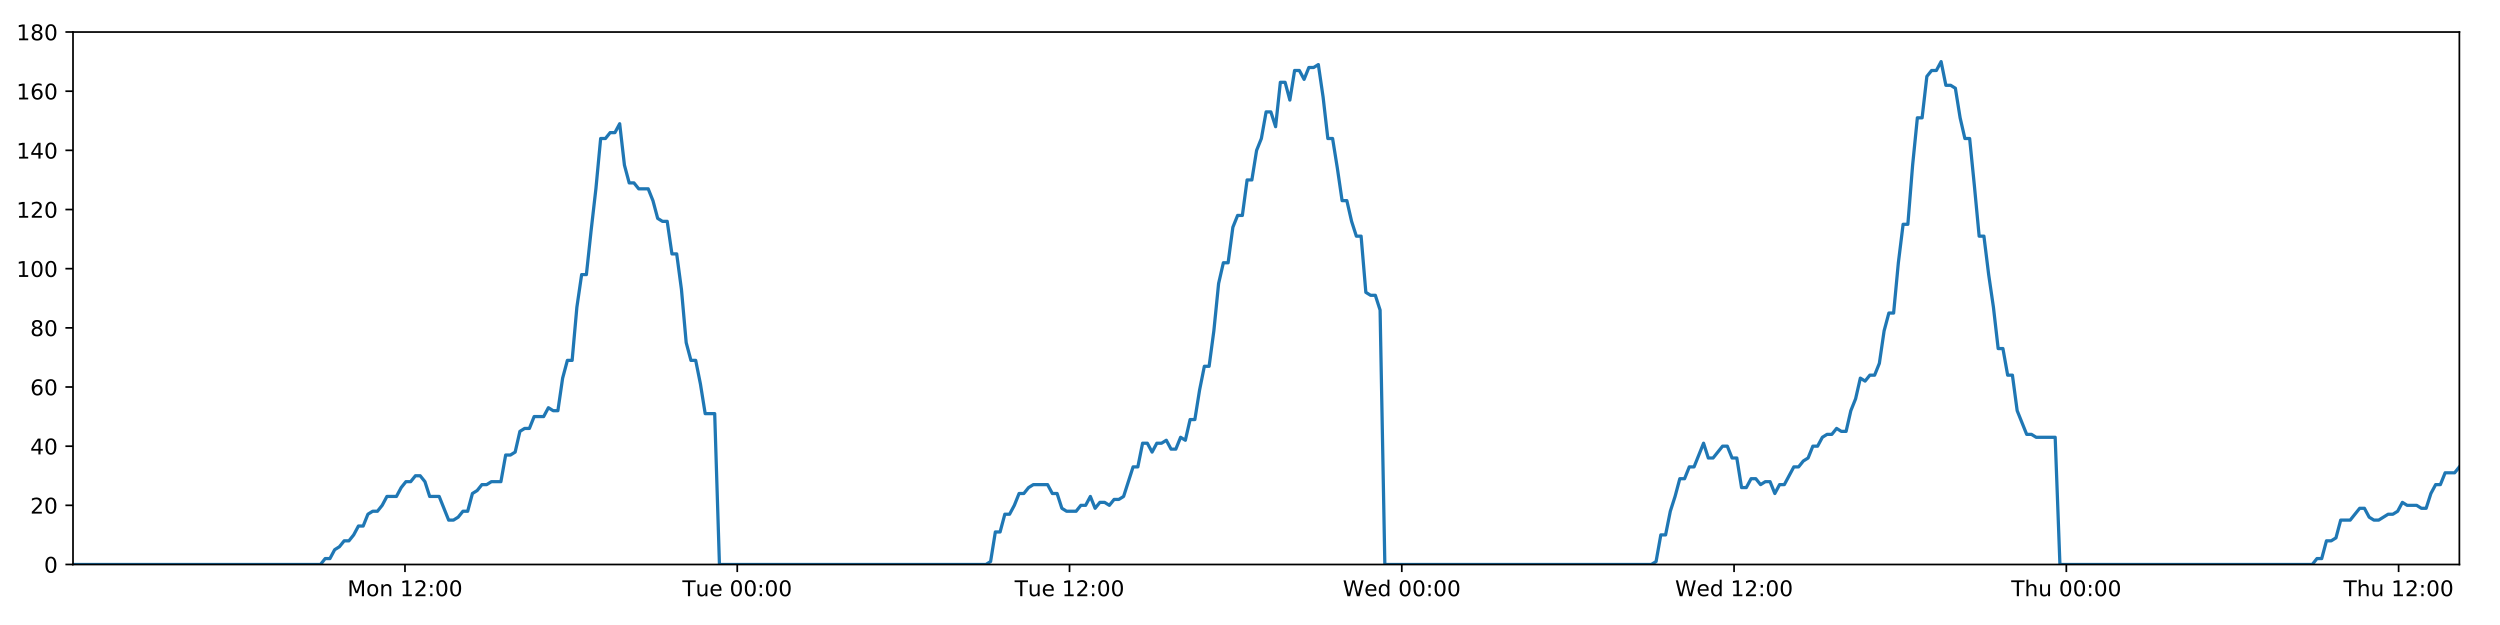
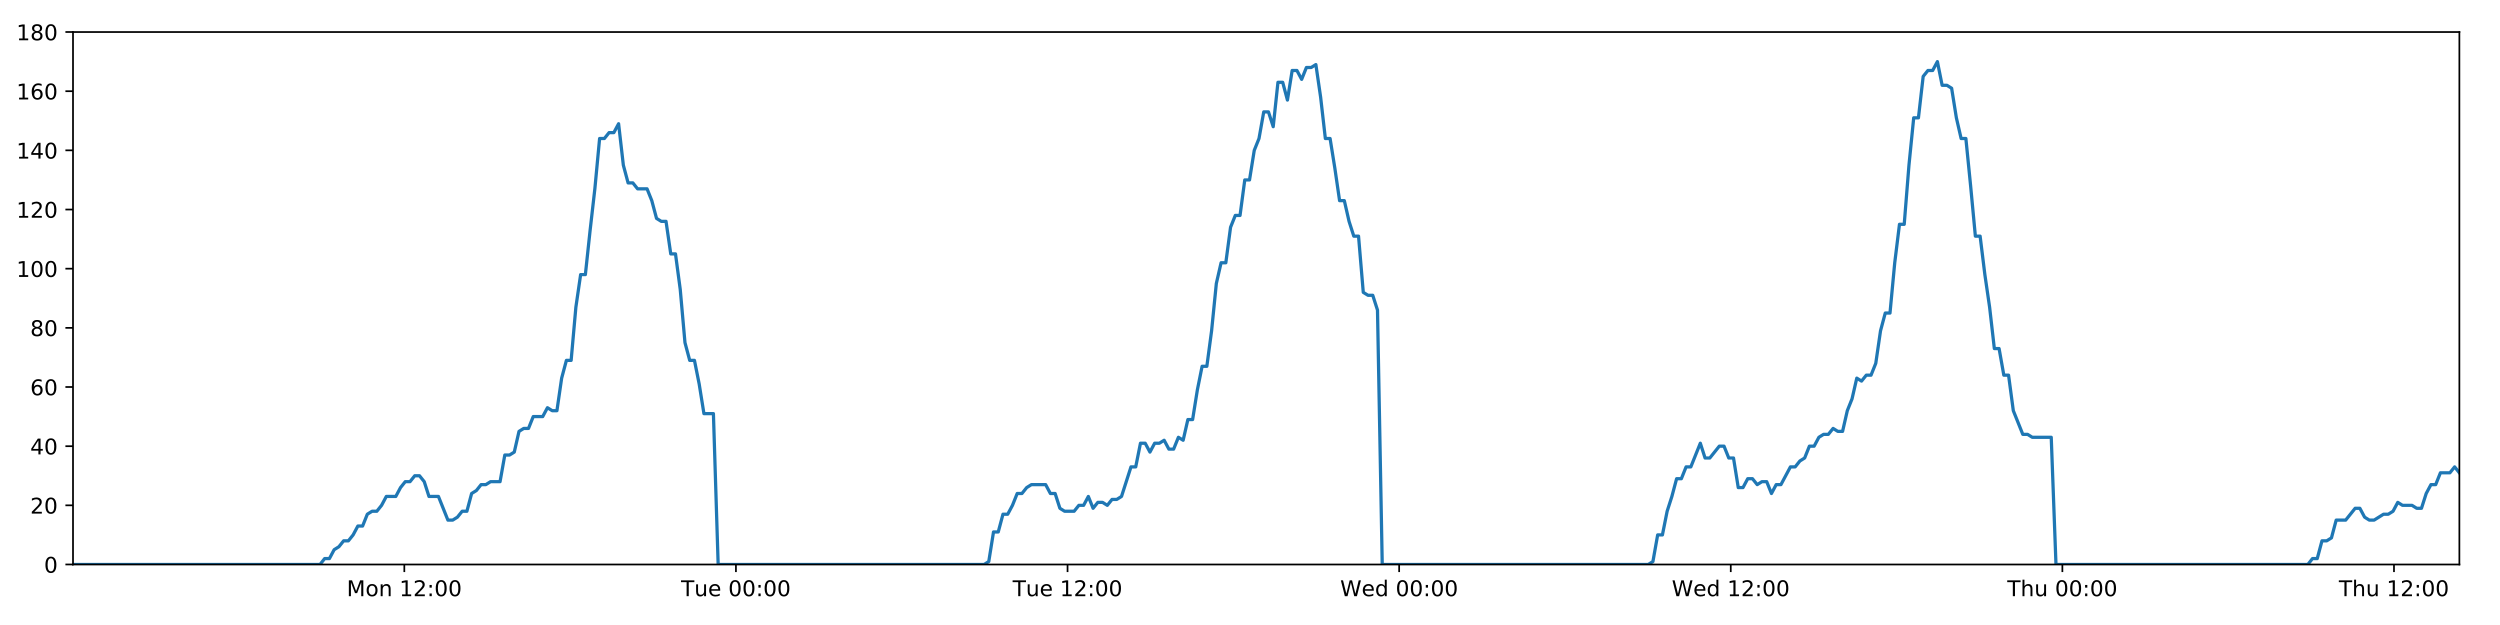
<svg xmlns="http://www.w3.org/2000/svg" xmlns:xlink="http://www.w3.org/1999/xlink" height="288pt" version="1.1" viewBox="0 0 1152 288" width="1152pt">
  <defs>
    <style type="text/css">
*{stroke-linecap:butt;stroke-linejoin:round;}
  </style>
  </defs>
  <g id="figure_1">
    <g id="patch_1">
      <path d="M 0 288  L 1152 288  L 1152 0  L 0 0  z " style="fill:#ffffff;" />
    </g>
    <g id="axes_1">
      <g id="patch_2">
        <path d="M 33.64 260.12  L 1133.28 260.12  L 1133.28 14.76  L 33.64 14.76  z " style="fill:#ffffff;" />
      </g>
      <g id="matplotlib.axis_1">
        <g id="xtick_1">
          <g id="line2d_1">
            <defs>
-               <path d="M 0 0  L 0 3.5  " id="ma754de23ed" style="stroke:#000000;stroke-width:0.8;" />
-             </defs>
-             <g>
-               <use style="stroke:#000000;stroke-width:0.8;" x="186.614" xlink:href="#ma754de23ed" y="260.12" />
+               <path d="M 0 0  L 0 3.5  " id="m7061715345" style="stroke:#000000;stroke-width:0.8;" />
+             </defs>
+             <g>
+               <use style="stroke:#000000;stroke-width:0.8;" x="186.31" xlink:href="#m7061715345" y="260.12" />
            </g>
          </g>
          <g id="text_1">
            <defs>
              <path d="M 9.812 72.906  L 24.516 72.906  L 43.109 23.297  L 61.812 72.906  L 76.516 72.906  L 76.516 0  L 66.891 0  L 66.891 64.016  L 48.094 14.016  L 38.188 14.016  L 19.391 64.016  L 19.391 0  L 9.812 0  z " id="DejaVuSans-77" />
              <path d="M 30.609 48.391  Q 23.391 48.391 19.188 42.75  Q 14.984 37.109 14.984 27.297  Q 14.984 17.484 19.156 11.844  Q 23.344 6.203 30.609 6.203  Q 37.797 6.203 41.984 11.859  Q 46.188 17.531 46.188 27.297  Q 46.188 37.016 41.984 42.703  Q 37.797 48.391 30.609 48.391  z M 30.609 56  Q 42.328 56 49.016 48.375  Q 55.719 40.766 55.719 27.297  Q 55.719 13.875 49.016 6.219  Q 42.328 -1.422 30.609 -1.422  Q 18.844 -1.422 12.172 6.219  Q 5.516 13.875 5.516 27.297  Q 5.516 40.766 12.172 48.375  Q 18.844 56 30.609 56  z " id="DejaVuSans-111" />
              <path d="M 54.891 33.016  L 54.891 0  L 45.906 0  L 45.906 32.719  Q 45.906 40.484 42.875 44.328  Q 39.844 48.188 33.797 48.188  Q 26.516 48.188 22.312 43.547  Q 18.109 38.922 18.109 30.906  L 18.109 0  L 9.078 0  L 9.078 54.688  L 18.109 54.688  L 18.109 46.188  Q 21.344 51.125 25.703 53.562  Q 30.078 56 35.797 56  Q 45.219 56 50.047 50.172  Q 54.891 44.344 54.891 33.016  z " id="DejaVuSans-110" />
              <path id="DejaVuSans-32" />
              <path d="M 12.406 8.297  L 28.516 8.297  L 28.516 63.922  L 10.984 60.406  L 10.984 69.391  L 28.422 72.906  L 38.281 72.906  L 38.281 8.297  L 54.391 8.297  L 54.391 0  L 12.406 0  z " id="DejaVuSans-49" />
              <path d="M 19.188 8.297  L 53.609 8.297  L 53.609 0  L 7.328 0  L 7.328 8.297  Q 12.938 14.109 22.625 23.891  Q 32.328 33.688 34.812 36.531  Q 39.547 41.844 41.422 45.531  Q 43.312 49.219 43.312 52.781  Q 43.312 58.594 39.234 62.25  Q 35.156 65.922 28.609 65.922  Q 23.969 65.922 18.812 64.312  Q 13.672 62.703 7.812 59.422  L 7.812 69.391  Q 13.766 71.781 18.938 73  Q 24.125 74.219 28.422 74.219  Q 39.75 74.219 46.484 68.547  Q 53.219 62.891 53.219 53.422  Q 53.219 48.922 51.531 44.891  Q 49.859 40.875 45.406 35.406  Q 44.188 33.984 37.641 27.219  Q 31.109 20.453 19.188 8.297  z " id="DejaVuSans-50" />
              <path d="M 11.719 12.406  L 22.016 12.406  L 22.016 0  L 11.719 0  z M 11.719 51.703  L 22.016 51.703  L 22.016 39.312  L 11.719 39.312  z " id="DejaVuSans-58" />
              <path d="M 31.781 66.406  Q 24.172 66.406 20.328 58.906  Q 16.5 51.422 16.5 36.375  Q 16.5 21.391 20.328 13.891  Q 24.172 6.391 31.781 6.391  Q 39.453 6.391 43.281 13.891  Q 47.125 21.391 47.125 36.375  Q 47.125 51.422 43.281 58.906  Q 39.453 66.406 31.781 66.406  z M 31.781 74.219  Q 44.047 74.219 50.516 64.516  Q 56.984 54.828 56.984 36.375  Q 56.984 17.969 50.516 8.266  Q 44.047 -1.422 31.781 -1.422  Q 19.531 -1.422 13.062 8.266  Q 6.594 17.969 6.594 36.375  Q 6.594 54.828 13.062 64.516  Q 19.531 74.219 31.781 74.219  z " id="DejaVuSans-48" />
            </defs>
-             <g transform="translate(160.0729 274.7184)scale(0.1 -0.1)">
+             <g transform="translate(159.769 274.7184)scale(0.1 -0.1)">
              <use xlink:href="#DejaVuSans-77" />
              <use x="86.279" xlink:href="#DejaVuSans-111" />
              <use x="147.461" xlink:href="#DejaVuSans-110" />
              <use x="210.84" xlink:href="#DejaVuSans-32" />
              <use x="242.627" xlink:href="#DejaVuSans-49" />
              <use x="306.25" xlink:href="#DejaVuSans-50" />
              <use x="369.873" xlink:href="#DejaVuSans-58" />
              <use x="403.564" xlink:href="#DejaVuSans-48" />
              <use x="467.188" xlink:href="#DejaVuSans-48" />
            </g>
          </g>
        </g>
        <g id="xtick_2">
          <g id="line2d_2">
            <g>
-               <use style="stroke:#000000;stroke-width:0.8;" x="339.724" xlink:href="#ma754de23ed" y="260.12" />
+               <use style="stroke:#000000;stroke-width:0.8;" x="339.116" xlink:href="#m7061715345" y="260.12" />
            </g>
          </g>
          <g id="text_2">
            <defs>
              <path d="M -0.297 72.906  L 61.375 72.906  L 61.375 64.594  L 35.5 64.594  L 35.5 0  L 25.594 0  L 25.594 64.594  L -0.297 64.594  z " id="DejaVuSans-84" />
              <path d="M 8.5 21.578  L 8.5 54.688  L 17.484 54.688  L 17.484 21.922  Q 17.484 14.156 20.5 10.266  Q 23.531 6.391 29.594 6.391  Q 36.859 6.391 41.078 11.031  Q 45.312 15.672 45.312 23.688  L 45.312 54.688  L 54.297 54.688  L 54.297 0  L 45.312 0  L 45.312 8.406  Q 42.047 3.422 37.719 1  Q 33.406 -1.422 27.688 -1.422  Q 18.266 -1.422 13.375 4.438  Q 8.5 10.297 8.5 21.578  z M 31.109 56  z " id="DejaVuSans-117" />
              <path d="M 56.203 29.594  L 56.203 25.203  L 14.891 25.203  Q 15.484 15.922 20.484 11.062  Q 25.484 6.203 34.422 6.203  Q 39.594 6.203 44.453 7.469  Q 49.312 8.734 54.109 11.281  L 54.109 2.781  Q 49.266 0.734 44.188 -0.344  Q 39.109 -1.422 33.891 -1.422  Q 20.797 -1.422 13.156 6.188  Q 5.516 13.812 5.516 26.812  Q 5.516 40.234 12.766 48.109  Q 20.016 56 32.328 56  Q 43.359 56 49.781 48.891  Q 56.203 41.797 56.203 29.594  z M 47.219 32.234  Q 47.125 39.594 43.094 43.984  Q 39.062 48.391 32.422 48.391  Q 24.906 48.391 20.391 44.141  Q 15.875 39.891 15.188 32.172  z " id="DejaVuSans-101" />
            </defs>
-             <g transform="translate(314.4382 274.7184)scale(0.1 -0.1)">
+             <g transform="translate(313.8301 274.7184)scale(0.1 -0.1)">
              <use xlink:href="#DejaVuSans-84" />
              <use x="60.85" xlink:href="#DejaVuSans-117" />
              <use x="124.229" xlink:href="#DejaVuSans-101" />
              <use x="185.752" xlink:href="#DejaVuSans-32" />
              <use x="217.539" xlink:href="#DejaVuSans-48" />
              <use x="281.162" xlink:href="#DejaVuSans-48" />
              <use x="344.785" xlink:href="#DejaVuSans-58" />
              <use x="378.477" xlink:href="#DejaVuSans-48" />
              <use x="442.1" xlink:href="#DejaVuSans-48" />
            </g>
          </g>
        </g>
        <g id="xtick_3">
          <g id="line2d_3">
            <g>
-               <use style="stroke:#000000;stroke-width:0.8;" x="492.835" xlink:href="#ma754de23ed" y="260.12" />
+               <use style="stroke:#000000;stroke-width:0.8;" x="491.923" xlink:href="#m7061715345" y="260.12" />
            </g>
          </g>
          <g id="text_3">
-             <g transform="translate(467.5489 274.7184)scale(0.1 -0.1)">
+             <g transform="translate(466.6366 274.7184)scale(0.1 -0.1)">
              <use xlink:href="#DejaVuSans-84" />
              <use x="60.85" xlink:href="#DejaVuSans-117" />
              <use x="124.229" xlink:href="#DejaVuSans-101" />
              <use x="185.752" xlink:href="#DejaVuSans-32" />
              <use x="217.539" xlink:href="#DejaVuSans-49" />
              <use x="281.162" xlink:href="#DejaVuSans-50" />
              <use x="344.785" xlink:href="#DejaVuSans-58" />
              <use x="378.477" xlink:href="#DejaVuSans-48" />
              <use x="442.1" xlink:href="#DejaVuSans-48" />
            </g>
          </g>
        </g>
        <g id="xtick_4">
          <g id="line2d_4">
            <g>
-               <use style="stroke:#000000;stroke-width:0.8;" x="645.945" xlink:href="#ma754de23ed" y="260.12" />
+               <use style="stroke:#000000;stroke-width:0.8;" x="644.729" xlink:href="#m7061715345" y="260.12" />
            </g>
          </g>
          <g id="text_4">
            <defs>
              <path d="M 3.328 72.906  L 13.281 72.906  L 28.609 11.281  L 43.891 72.906  L 54.984 72.906  L 70.312 11.281  L 85.594 72.906  L 95.609 72.906  L 77.297 0  L 64.891 0  L 49.516 63.281  L 33.984 0  L 21.578 0  z " id="DejaVuSans-87" />
              <path d="M 45.406 46.391  L 45.406 75.984  L 54.391 75.984  L 54.391 0  L 45.406 0  L 45.406 8.203  Q 42.578 3.328 38.25 0.953  Q 33.938 -1.422 27.875 -1.422  Q 17.969 -1.422 11.734 6.484  Q 5.516 14.406 5.516 27.297  Q 5.516 40.188 11.734 48.094  Q 17.969 56 27.875 56  Q 33.938 56 38.25 53.625  Q 42.578 51.266 45.406 46.391  z M 14.797 27.297  Q 14.797 17.391 18.875 11.75  Q 22.953 6.109 30.078 6.109  Q 37.203 6.109 41.297 11.75  Q 45.406 17.391 45.406 27.297  Q 45.406 37.203 41.297 42.844  Q 37.203 48.484 30.078 48.484  Q 22.953 48.484 18.875 42.844  Q 14.797 37.203 14.797 27.297  z " id="DejaVuSans-100" />
            </defs>
-             <g transform="translate(618.7564 274.7184)scale(0.1 -0.1)">
+             <g transform="translate(617.5399 274.7184)scale(0.1 -0.1)">
              <use xlink:href="#DejaVuSans-87" />
              <use x="98.799" xlink:href="#DejaVuSans-101" />
              <use x="160.322" xlink:href="#DejaVuSans-100" />
              <use x="223.799" xlink:href="#DejaVuSans-32" />
              <use x="255.586" xlink:href="#DejaVuSans-48" />
              <use x="319.209" xlink:href="#DejaVuSans-48" />
              <use x="382.832" xlink:href="#DejaVuSans-58" />
              <use x="416.523" xlink:href="#DejaVuSans-48" />
              <use x="480.146" xlink:href="#DejaVuSans-48" />
            </g>
          </g>
        </g>
        <g id="xtick_5">
          <g id="line2d_5">
            <g>
-               <use style="stroke:#000000;stroke-width:0.8;" x="799.056" xlink:href="#ma754de23ed" y="260.12" />
+               <use style="stroke:#000000;stroke-width:0.8;" x="797.535" xlink:href="#m7061715345" y="260.12" />
            </g>
          </g>
          <g id="text_5">
-             <g transform="translate(771.867 274.7184)scale(0.1 -0.1)">
+             <g transform="translate(770.3463 274.7184)scale(0.1 -0.1)">
              <use xlink:href="#DejaVuSans-87" />
              <use x="98.799" xlink:href="#DejaVuSans-101" />
              <use x="160.322" xlink:href="#DejaVuSans-100" />
              <use x="223.799" xlink:href="#DejaVuSans-32" />
              <use x="255.586" xlink:href="#DejaVuSans-49" />
              <use x="319.209" xlink:href="#DejaVuSans-50" />
              <use x="382.832" xlink:href="#DejaVuSans-58" />
              <use x="416.523" xlink:href="#DejaVuSans-48" />
              <use x="480.146" xlink:href="#DejaVuSans-48" />
            </g>
          </g>
        </g>
        <g id="xtick_6">
          <g id="line2d_6">
            <g>
-               <use style="stroke:#000000;stroke-width:0.8;" x="952.167" xlink:href="#ma754de23ed" y="260.12" />
+               <use style="stroke:#000000;stroke-width:0.8;" x="950.342" xlink:href="#m7061715345" y="260.12" />
            </g>
          </g>
          <g id="text_6">
            <defs>
              <path d="M 54.891 33.016  L 54.891 0  L 45.906 0  L 45.906 32.719  Q 45.906 40.484 42.875 44.328  Q 39.844 48.188 33.797 48.188  Q 26.516 48.188 22.312 43.547  Q 18.109 38.922 18.109 30.906  L 18.109 0  L 9.078 0  L 9.078 75.984  L 18.109 75.984  L 18.109 46.188  Q 21.344 51.125 25.703 53.562  Q 30.078 56 35.797 56  Q 45.219 56 50.047 50.172  Q 54.891 44.344 54.891 33.016  z " id="DejaVuSans-104" />
            </defs>
-             <g transform="translate(926.7768 274.7184)scale(0.1 -0.1)">
+             <g transform="translate(924.952 274.7184)scale(0.1 -0.1)">
              <use xlink:href="#DejaVuSans-84" />
              <use x="61.084" xlink:href="#DejaVuSans-104" />
              <use x="124.463" xlink:href="#DejaVuSans-117" />
              <use x="187.842" xlink:href="#DejaVuSans-32" />
              <use x="219.629" xlink:href="#DejaVuSans-48" />
              <use x="283.252" xlink:href="#DejaVuSans-48" />
              <use x="346.875" xlink:href="#DejaVuSans-58" />
              <use x="380.566" xlink:href="#DejaVuSans-48" />
              <use x="444.189" xlink:href="#DejaVuSans-48" />
            </g>
          </g>
        </g>
        <g id="xtick_7">
          <g id="line2d_7">
            <g>
-               <use style="stroke:#000000;stroke-width:0.8;" x="1105.277" xlink:href="#ma754de23ed" y="260.12" />
+               <use style="stroke:#000000;stroke-width:0.8;" x="1103.148" xlink:href="#m7061715345" y="260.12" />
            </g>
          </g>
          <g id="text_7">
-             <g transform="translate(1079.887 274.7184)scale(0.1 -0.1)">
+             <g transform="translate(1077.758 274.7184)scale(0.1 -0.1)">
              <use xlink:href="#DejaVuSans-84" />
              <use x="61.084" xlink:href="#DejaVuSans-104" />
              <use x="124.463" xlink:href="#DejaVuSans-117" />
              <use x="187.842" xlink:href="#DejaVuSans-32" />
              <use x="219.629" xlink:href="#DejaVuSans-49" />
              <use x="283.252" xlink:href="#DejaVuSans-50" />
              <use x="346.875" xlink:href="#DejaVuSans-58" />
              <use x="380.566" xlink:href="#DejaVuSans-48" />
              <use x="444.189" xlink:href="#DejaVuSans-48" />
            </g>
          </g>
        </g>
      </g>
      <g id="matplotlib.axis_2">
        <g id="ytick_1">
          <g id="line2d_8">
            <defs>
-               <path d="M 0 0  L -3.5 0  " id="m5e2dd846df" style="stroke:#000000;stroke-width:0.8;" />
-             </defs>
-             <g>
-               <use style="stroke:#000000;stroke-width:0.8;" x="33.64" xlink:href="#m5e2dd846df" y="260.12" />
+               <path d="M 0 0  L -3.5 0  " id="mf14a941c3b" style="stroke:#000000;stroke-width:0.8;" />
+             </defs>
+             <g>
+               <use style="stroke:#000000;stroke-width:0.8;" x="33.64" xlink:href="#mf14a941c3b" y="260.12" />
            </g>
          </g>
          <g id="text_8">
            <g transform="translate(20.2775 263.9192)scale(0.1 -0.1)">
              <use xlink:href="#DejaVuSans-48" />
            </g>
          </g>
        </g>
        <g id="ytick_2">
          <g id="line2d_9">
            <g>
-               <use style="stroke:#000000;stroke-width:0.8;" x="33.64" xlink:href="#m5e2dd846df" y="232.858" />
+               <use style="stroke:#000000;stroke-width:0.8;" x="33.64" xlink:href="#mf14a941c3b" y="232.858" />
            </g>
          </g>
          <g id="text_9">
            <g transform="translate(13.915 236.657)scale(0.1 -0.1)">
              <use xlink:href="#DejaVuSans-50" />
              <use x="63.623" xlink:href="#DejaVuSans-48" />
            </g>
          </g>
        </g>
        <g id="ytick_3">
          <g id="line2d_10">
            <g>
-               <use style="stroke:#000000;stroke-width:0.8;" x="33.64" xlink:href="#m5e2dd846df" y="205.596" />
+               <use style="stroke:#000000;stroke-width:0.8;" x="33.64" xlink:href="#mf14a941c3b" y="205.596" />
            </g>
          </g>
          <g id="text_10">
            <defs>
              <path d="M 37.797 64.312  L 12.891 25.391  L 37.797 25.391  z M 35.203 72.906  L 47.609 72.906  L 47.609 25.391  L 58.016 25.391  L 58.016 17.188  L 47.609 17.188  L 47.609 0  L 37.797 0  L 37.797 17.188  L 4.891 17.188  L 4.891 26.703  z " id="DejaVuSans-52" />
            </defs>
            <g transform="translate(13.915 209.3948)scale(0.1 -0.1)">
              <use xlink:href="#DejaVuSans-52" />
              <use x="63.623" xlink:href="#DejaVuSans-48" />
            </g>
          </g>
        </g>
        <g id="ytick_4">
          <g id="line2d_11">
            <g>
-               <use style="stroke:#000000;stroke-width:0.8;" x="33.64" xlink:href="#m5e2dd846df" y="178.333" />
+               <use style="stroke:#000000;stroke-width:0.8;" x="33.64" xlink:href="#mf14a941c3b" y="178.333" />
            </g>
          </g>
          <g id="text_11">
            <defs>
              <path d="M 33.016 40.375  Q 26.375 40.375 22.484 35.828  Q 18.609 31.297 18.609 23.391  Q 18.609 15.531 22.484 10.953  Q 26.375 6.391 33.016 6.391  Q 39.656 6.391 43.531 10.953  Q 47.406 15.531 47.406 23.391  Q 47.406 31.297 43.531 35.828  Q 39.656 40.375 33.016 40.375  z M 52.594 71.297  L 52.594 62.312  Q 48.875 64.062 45.094 64.984  Q 41.312 65.922 37.594 65.922  Q 27.828 65.922 22.672 59.328  Q 17.531 52.734 16.797 39.406  Q 19.672 43.656 24.016 45.922  Q 28.375 48.188 33.594 48.188  Q 44.578 48.188 50.953 41.516  Q 57.328 34.859 57.328 23.391  Q 57.328 12.156 50.688 5.359  Q 44.047 -1.422 33.016 -1.422  Q 20.359 -1.422 13.672 8.266  Q 6.984 17.969 6.984 36.375  Q 6.984 53.656 15.188 63.938  Q 23.391 74.219 37.203 74.219  Q 40.922 74.219 44.703 73.484  Q 48.484 72.75 52.594 71.297  z " id="DejaVuSans-54" />
            </defs>
            <g transform="translate(13.915 182.1326)scale(0.1 -0.1)">
              <use xlink:href="#DejaVuSans-54" />
              <use x="63.623" xlink:href="#DejaVuSans-48" />
            </g>
          </g>
        </g>
        <g id="ytick_5">
          <g id="line2d_12">
            <g>
-               <use style="stroke:#000000;stroke-width:0.8;" x="33.64" xlink:href="#m5e2dd846df" y="151.071" />
+               <use style="stroke:#000000;stroke-width:0.8;" x="33.64" xlink:href="#mf14a941c3b" y="151.071" />
            </g>
          </g>
          <g id="text_12">
            <defs>
              <path d="M 31.781 34.625  Q 24.75 34.625 20.719 30.859  Q 16.703 27.094 16.703 20.516  Q 16.703 13.922 20.719 10.156  Q 24.75 6.391 31.781 6.391  Q 38.812 6.391 42.859 10.172  Q 46.922 13.969 46.922 20.516  Q 46.922 27.094 42.891 30.859  Q 38.875 34.625 31.781 34.625  z M 21.922 38.812  Q 15.578 40.375 12.031 44.719  Q 8.5 49.078 8.5 55.328  Q 8.5 64.062 14.719 69.141  Q 20.953 74.219 31.781 74.219  Q 42.672 74.219 48.875 69.141  Q 55.078 64.062 55.078 55.328  Q 55.078 49.078 51.531 44.719  Q 48 40.375 41.703 38.812  Q 48.828 37.156 52.797 32.312  Q 56.781 27.484 56.781 20.516  Q 56.781 9.906 50.312 4.234  Q 43.844 -1.422 31.781 -1.422  Q 19.734 -1.422 13.25 4.234  Q 6.781 9.906 6.781 20.516  Q 6.781 27.484 10.781 32.312  Q 14.797 37.156 21.922 38.812  z M 18.312 54.391  Q 18.312 48.734 21.844 45.562  Q 25.391 42.391 31.781 42.391  Q 38.141 42.391 41.719 45.562  Q 45.312 48.734 45.312 54.391  Q 45.312 60.062 41.719 63.234  Q 38.141 66.406 31.781 66.406  Q 25.391 66.406 21.844 63.234  Q 18.312 60.062 18.312 54.391  z " id="DejaVuSans-56" />
            </defs>
            <g transform="translate(13.915 154.8703)scale(0.1 -0.1)">
              <use xlink:href="#DejaVuSans-56" />
              <use x="63.623" xlink:href="#DejaVuSans-48" />
            </g>
          </g>
        </g>
        <g id="ytick_6">
          <g id="line2d_13">
            <g>
-               <use style="stroke:#000000;stroke-width:0.8;" x="33.64" xlink:href="#m5e2dd846df" y="123.809" />
+               <use style="stroke:#000000;stroke-width:0.8;" x="33.64" xlink:href="#mf14a941c3b" y="123.809" />
            </g>
          </g>
          <g id="text_13">
            <g transform="translate(7.5525 127.6081)scale(0.1 -0.1)">
              <use xlink:href="#DejaVuSans-49" />
              <use x="63.623" xlink:href="#DejaVuSans-48" />
              <use x="127.246" xlink:href="#DejaVuSans-48" />
            </g>
          </g>
        </g>
        <g id="ytick_7">
          <g id="line2d_14">
            <g>
-               <use style="stroke:#000000;stroke-width:0.8;" x="33.64" xlink:href="#m5e2dd846df" y="96.547" />
+               <use style="stroke:#000000;stroke-width:0.8;" x="33.64" xlink:href="#mf14a941c3b" y="96.547" />
            </g>
          </g>
          <g id="text_14">
            <g transform="translate(7.5525 100.3459)scale(0.1 -0.1)">
              <use xlink:href="#DejaVuSans-49" />
              <use x="63.623" xlink:href="#DejaVuSans-50" />
              <use x="127.246" xlink:href="#DejaVuSans-48" />
            </g>
          </g>
        </g>
        <g id="ytick_8">
          <g id="line2d_15">
            <g>
-               <use style="stroke:#000000;stroke-width:0.8;" x="33.64" xlink:href="#m5e2dd846df" y="69.284" />
+               <use style="stroke:#000000;stroke-width:0.8;" x="33.64" xlink:href="#mf14a941c3b" y="69.284" />
            </g>
          </g>
          <g id="text_15">
            <g transform="translate(7.5525 73.08366)scale(0.1 -0.1)">
              <use xlink:href="#DejaVuSans-49" />
              <use x="63.623" xlink:href="#DejaVuSans-52" />
              <use x="127.246" xlink:href="#DejaVuSans-48" />
            </g>
          </g>
        </g>
        <g id="ytick_9">
          <g id="line2d_16">
            <g>
-               <use style="stroke:#000000;stroke-width:0.8;" x="33.64" xlink:href="#m5e2dd846df" y="42.022" />
+               <use style="stroke:#000000;stroke-width:0.8;" x="33.64" xlink:href="#mf14a941c3b" y="42.022" />
            </g>
          </g>
          <g id="text_16">
            <g transform="translate(7.5525 45.82144)scale(0.1 -0.1)">
              <use xlink:href="#DejaVuSans-49" />
              <use x="63.623" xlink:href="#DejaVuSans-54" />
              <use x="127.246" xlink:href="#DejaVuSans-48" />
            </g>
          </g>
        </g>
        <g id="ytick_10">
          <g id="line2d_17">
            <g>
-               <use style="stroke:#000000;stroke-width:0.8;" x="33.64" xlink:href="#m5e2dd846df" y="14.76" />
+               <use style="stroke:#000000;stroke-width:0.8;" x="33.64" xlink:href="#mf14a941c3b" y="14.76" />
            </g>
          </g>
          <g id="text_17">
            <g transform="translate(7.5525 18.55922)scale(0.1 -0.1)">
              <use xlink:href="#DejaVuSans-49" />
              <use x="63.623" xlink:href="#DejaVuSans-56" />
              <use x="127.246" xlink:href="#DejaVuSans-48" />
            </g>
          </g>
        </g>
      </g>
      <g id="line2d_18">
-         <path clip-path="url(#pa1f47a451d)" d="M 33.64 260.12  L 147.683 260.12  L 149.835 257.394  L 152.028 257.394  L 154.215 253.304  L 156.401 251.941  L 158.593 249.215  L 160.781 249.215  L 162.973 246.489  L 165.162 242.4  L 167.349 242.4  L 169.537 236.947  L 171.729 235.584  L 173.919 235.584  L 176.11 232.858  L 178.296 228.768  L 182.673 228.768  L 184.86 224.679  L 187.049 221.953  L 189.238 221.953  L 191.431 219.227  L 193.62 219.227  L 195.811 221.953  L 197.997 228.768  L 202.37 228.768  L 206.743 239.673  L 208.937 239.673  L 211.126 238.31  L 213.318 235.584  L 215.504 235.584  L 217.691 227.405  L 219.877 226.042  L 222.064 223.316  L 224.25 223.316  L 226.441 221.953  L 230.816 221.953  L 233.006 209.685  L 235.192 209.685  L 237.381 208.322  L 239.568 198.78  L 241.76 197.417  L 243.947 197.417  L 246.134 191.964  L 250.509 191.964  L 252.7 187.875  L 254.887 189.238  L 257.074 189.238  L 259.26 174.244  L 261.448 166.065  L 263.637 166.065  L 265.828 141.529  L 268.02 126.535  L 270.209 126.535  L 272.402 106.088  L 274.59 87.005  L 276.781 63.832  L 278.973 63.832  L 281.164 61.106  L 283.355 61.106  L 285.547 57.016  L 287.74 76.1  L 289.933 84.279  L 292.124 84.279  L 294.312 87.005  L 298.687 87.005  L 300.875 92.457  L 303.062 100.636  L 305.253 101.999  L 307.444 101.999  L 309.631 116.993  L 311.819 116.993  L 314.008 133.351  L 316.196 157.887  L 318.384 166.065  L 320.573 166.065  L 322.761 176.97  L 324.949 190.601  L 329.329 190.601  L 331.518 260.12  L 454.314 260.12  L 456.465 258.757  L 458.653 245.126  L 460.84 245.126  L 463.026 236.947  L 465.218 236.947  L 467.406 232.858  L 469.593 227.405  L 471.78 227.405  L 473.969 224.679  L 476.159 223.316  L 482.728 223.316  L 484.915 227.405  L 487.107 227.405  L 489.303 234.221  L 491.49 235.584  L 495.871 235.584  L 498.063 232.858  L 500.252 232.858  L 502.439 228.768  L 504.626 234.221  L 506.811 231.495  L 509.005 231.495  L 511.191 232.858  L 513.378 230.132  L 515.565 230.132  L 517.751 228.768  L 522.129 215.137  L 524.317 215.137  L 526.504 204.232  L 528.691 204.232  L 530.879 208.322  L 533.066 204.232  L 535.252 204.232  L 537.438 202.869  L 539.624 206.959  L 541.815 206.959  L 544.02 201.506  L 546.209 202.869  L 548.396 193.328  L 550.584 193.328  L 552.773 179.696  L 554.965 168.792  L 557.154 168.792  L 559.347 152.434  L 561.539 130.624  L 563.725 121.083  L 565.914 121.083  L 568.101 104.725  L 570.289 99.273  L 572.477 99.273  L 574.666 82.916  L 576.856 82.916  L 579.043 69.284  L 581.233 63.832  L 583.421 51.564  L 585.61 51.564  L 587.797 58.38  L 589.985 37.933  L 592.176 37.933  L 594.363 46.112  L 596.551 32.48  L 598.739 32.48  L 600.928 36.57  L 603.114 31.117  L 605.302 31.117  L 607.491 29.754  L 609.683 44.748  L 611.871 63.832  L 614.06 63.832  L 616.247 77.463  L 618.44 92.457  L 620.627 92.457  L 622.815 101.999  L 625.003 108.815  L 627.19 108.815  L 629.38 134.714  L 631.569 136.077  L 633.756 136.077  L 635.945 142.892  L 638.134 260.12  L 760.928 260.12  L 763.116 258.757  L 765.303 246.489  L 767.494 246.489  L 769.68 235.584  L 771.867 228.768  L 774.055 220.59  L 776.242 220.59  L 778.431 215.137  L 780.622 215.137  L 785 204.232  L 787.191 211.048  L 789.38 211.048  L 793.757 205.596  L 795.945 205.596  L 798.134 211.048  L 800.322 211.048  L 802.513 224.679  L 804.701 224.679  L 806.889 220.59  L 809.077 220.59  L 811.273 223.316  L 813.46 221.953  L 815.652 221.953  L 817.843 227.405  L 820.031 223.316  L 822.219 223.316  L 826.601 215.137  L 828.791 215.137  L 830.982 212.411  L 833.171 211.048  L 835.36 205.596  L 837.548 205.596  L 839.737 201.506  L 841.925 200.143  L 844.113 200.143  L 846.302 197.417  L 848.49 198.78  L 850.679 198.78  L 852.867 189.238  L 855.056 183.786  L 857.245 174.244  L 859.431 175.607  L 861.628 172.881  L 863.817 172.881  L 866.007 167.428  L 868.202 152.434  L 870.389 144.256  L 872.575 144.256  L 874.764 121.083  L 876.953 103.362  L 879.142 103.362  L 881.335 76.1  L 883.523 54.29  L 885.709 54.29  L 887.896 35.207  L 890.089 32.48  L 892.276 32.48  L 894.463 28.391  L 896.653 39.296  L 898.846 39.296  L 901.032 40.659  L 903.223 54.29  L 905.421 63.832  L 907.61 63.832  L 909.8 85.642  L 911.993 108.815  L 914.186 108.815  L 916.376 126.535  L 918.566 141.529  L 920.755 160.613  L 922.944 160.613  L 925.132 172.881  L 927.32 172.881  L 929.512 189.238  L 933.891 200.143  L 936.08 200.143  L 938.27 201.506  L 947.024 201.506  L 949.214 260.12  L 1065.499 260.12  L 1067.651 257.394  L 1069.838 257.394  L 1072.03 249.215  L 1074.217 249.215  L 1076.403 247.852  L 1078.588 239.673  L 1082.963 239.673  L 1087.342 234.221  L 1089.528 234.221  L 1091.715 238.31  L 1093.903 239.673  L 1096.089 239.673  L 1100.463 236.947  L 1102.65 236.947  L 1104.838 235.584  L 1107.025 231.495  L 1109.211 232.858  L 1113.591 232.858  L 1115.777 234.221  L 1117.966 234.221  L 1120.152 227.405  L 1122.34 223.316  L 1124.527 223.316  L 1126.718 217.864  L 1131.093 217.864  L 1133.28 215.137  L 1133.28 215.137  " style="fill:none;stroke:#1f77b4;stroke-linecap:square;stroke-width:1.5;" />
+         <path clip-path="url(#pf79c0efe92)" d="M 33.64 260.12  L 147.456 260.12  L 149.604 257.394  L 151.793 257.394  L 153.976 253.304  L 156.157 251.941  L 158.344 249.215  L 160.529 249.215  L 162.716 246.489  L 164.9 242.4  L 167.083 242.4  L 169.267 236.947  L 171.454 235.584  L 173.64 235.584  L 175.827 232.858  L 178.009 228.768  L 182.377 228.768  L 184.559 224.679  L 186.744 221.953  L 188.929 221.953  L 191.117 219.227  L 193.302 219.227  L 195.489 221.953  L 197.671 228.768  L 202.034 228.768  L 206.399 239.673  L 208.588 239.673  L 210.774 238.31  L 212.961 235.584  L 215.143 235.584  L 217.325 227.405  L 219.507 226.042  L 221.69 223.316  L 223.871 223.316  L 226.058 221.953  L 230.424 221.953  L 232.61 209.685  L 234.792 209.685  L 236.976 208.322  L 239.159 198.78  L 241.347 197.417  L 243.529 197.417  L 245.712 191.964  L 250.078 191.964  L 252.265 187.875  L 254.447 189.238  L 256.63 189.238  L 258.812 174.244  L 260.996 166.065  L 263.18 166.065  L 265.366 141.529  L 267.554 126.535  L 269.739 126.535  L 271.927 106.088  L 274.112 87.005  L 276.298 63.832  L 278.486 63.832  L 280.672 61.106  L 282.859 61.106  L 285.046 57.016  L 287.235 76.1  L 289.423 84.279  L 291.611 84.279  L 293.794 87.005  L 298.16 87.005  L 300.344 92.457  L 302.527 100.636  L 304.713 101.999  L 306.9 101.999  L 309.083 116.993  L 311.266 116.993  L 313.451 133.351  L 315.634 157.887  L 317.818 166.065  L 320.003 166.065  L 322.186 176.97  L 324.37 190.601  L 328.742 190.601  L 330.926 260.12  L 453.478 260.12  L 455.625 258.757  L 457.809 245.126  L 459.992 245.126  L 462.173 236.947  L 464.361 236.947  L 466.544 232.858  L 468.726 227.405  L 470.909 227.405  L 473.094 224.679  L 475.28 223.316  L 481.836 223.316  L 484.018 227.405  L 486.206 227.405  L 488.398 234.221  L 490.58 235.584  L 494.953 235.584  L 497.14 232.858  L 499.325 232.858  L 501.507 228.768  L 503.69 234.221  L 505.871 231.495  L 508.06 231.495  L 510.242 232.858  L 512.425 230.132  L 514.607 230.132  L 516.79 228.768  L 521.158 215.137  L 523.342 215.137  L 525.525 204.232  L 527.708 204.232  L 529.892 208.322  L 532.074 204.232  L 534.255 204.232  L 536.437 202.869  L 538.619 206.959  L 540.805 206.959  L 543.006 201.506  L 545.191 202.869  L 547.374 193.328  L 549.557 193.328  L 551.742 179.696  L 553.93 168.792  L 556.114 168.792  L 558.302 152.434  L 560.49 130.624  L 562.672 121.083  L 564.857 121.083  L 567.039 104.725  L 569.223 99.273  L 571.406 99.273  L 573.591 82.916  L 575.777 82.916  L 577.96 69.284  L 580.145 63.832  L 582.329 51.564  L 584.513 51.564  L 586.696 58.38  L 588.88 37.933  L 591.066 37.933  L 593.249 46.112  L 595.433 32.48  L 597.617 32.48  L 599.801 36.57  L 601.982 31.117  L 604.167 31.117  L 606.351 29.754  L 608.538 44.748  L 610.722 63.832  L 612.906 63.832  L 615.09 77.463  L 617.278 92.457  L 619.461 92.457  L 621.644 101.999  L 623.828 108.815  L 626.011 108.815  L 628.197 134.714  L 630.381 136.077  L 632.564 136.077  L 634.749 142.892  L 636.933 260.12  L 759.483 260.12  L 761.666 258.757  L 763.849 246.489  L 766.036 246.489  L 768.218 235.584  L 770.4 228.768  L 772.584 220.59  L 774.767 220.59  L 776.951 215.137  L 779.138 215.137  L 783.508 204.232  L 785.694 211.048  L 787.879 211.048  L 792.247 205.596  L 794.431 205.596  L 796.615 211.048  L 798.799 211.048  L 800.986 224.679  L 803.169 224.679  L 805.353 220.59  L 807.536 220.59  L 809.728 223.316  L 811.911 221.953  L 814.099 221.953  L 816.285 227.405  L 818.468 223.316  L 820.652 223.316  L 825.026 215.137  L 827.212 215.137  L 829.398 212.411  L 831.583 211.048  L 833.767 205.596  L 835.951 205.596  L 838.136 201.506  L 840.319 200.143  L 842.503 200.143  L 844.687 197.417  L 846.872 198.78  L 849.056 198.78  L 851.24 189.238  L 853.424 183.786  L 855.609 174.244  L 857.791 175.607  L 859.983 172.881  L 862.168 172.881  L 864.353 167.428  L 866.544 152.434  L 868.726 144.256  L 870.909 144.256  L 873.093 121.083  L 875.278 103.362  L 877.463 103.362  L 879.651 76.1  L 881.835 54.29  L 884.016 54.29  L 886.199 35.207  L 888.387 32.48  L 890.57 32.48  L 892.753 28.391  L 894.939 39.296  L 897.127 39.296  L 899.308 40.659  L 901.495 54.29  L 903.689 63.832  L 905.874 63.832  L 908.059 85.642  L 910.248 108.815  L 912.436 108.815  L 914.623 126.535  L 916.808 141.529  L 918.992 160.613  L 921.177 160.613  L 923.36 172.881  L 925.545 172.881  L 927.732 189.238  L 932.102 200.143  L 934.287 200.143  L 936.473 201.506  L 945.209 201.506  L 947.395 260.12  L 1063.449 260.12  L 1065.597 257.394  L 1067.78 257.394  L 1069.967 249.215  L 1072.149 249.215  L 1074.331 247.852  L 1076.512 239.673  L 1080.878 239.673  L 1085.248 234.221  L 1087.43 234.221  L 1089.613 238.31  L 1091.796 239.673  L 1093.978 239.673  L 1098.344 236.947  L 1100.526 236.947  L 1102.709 235.584  L 1104.892 231.495  L 1107.074 232.858  L 1111.445 232.858  L 1113.627 234.221  L 1115.812 234.221  L 1117.993 227.405  L 1120.177 223.316  L 1122.359 223.316  L 1124.546 217.864  L 1128.912 217.864  L 1131.095 215.137  L 1133.28 217.864  L 1133.28 217.864  " style="fill:none;stroke:#1f77b4;stroke-linecap:square;stroke-width:1.5;" />
      </g>
      <g id="patch_3">
        <path d="M 33.64 260.12  L 33.64 14.76  " style="fill:none;stroke:#000000;stroke-linecap:square;stroke-linejoin:miter;stroke-width:0.8;" />
      </g>
      <g id="patch_4">
        <path d="M 1133.28 260.12  L 1133.28 14.76  " style="fill:none;stroke:#000000;stroke-linecap:square;stroke-linejoin:miter;stroke-width:0.8;" />
      </g>
      <g id="patch_5">
        <path d="M 33.64 260.12  L 1133.28 260.12  " style="fill:none;stroke:#000000;stroke-linecap:square;stroke-linejoin:miter;stroke-width:0.8;" />
      </g>
      <g id="patch_6">
        <path d="M 33.64 14.76  L 1133.28 14.76  " style="fill:none;stroke:#000000;stroke-linecap:square;stroke-linejoin:miter;stroke-width:0.8;" />
      </g>
    </g>
  </g>
  <defs>
-     <clipPath id="pa1f47a451d">
+     <clipPath id="pf79c0efe92">
      <rect height="245.36" width="1099.64" x="33.64" y="14.76" />
    </clipPath>
  </defs>
</svg>
